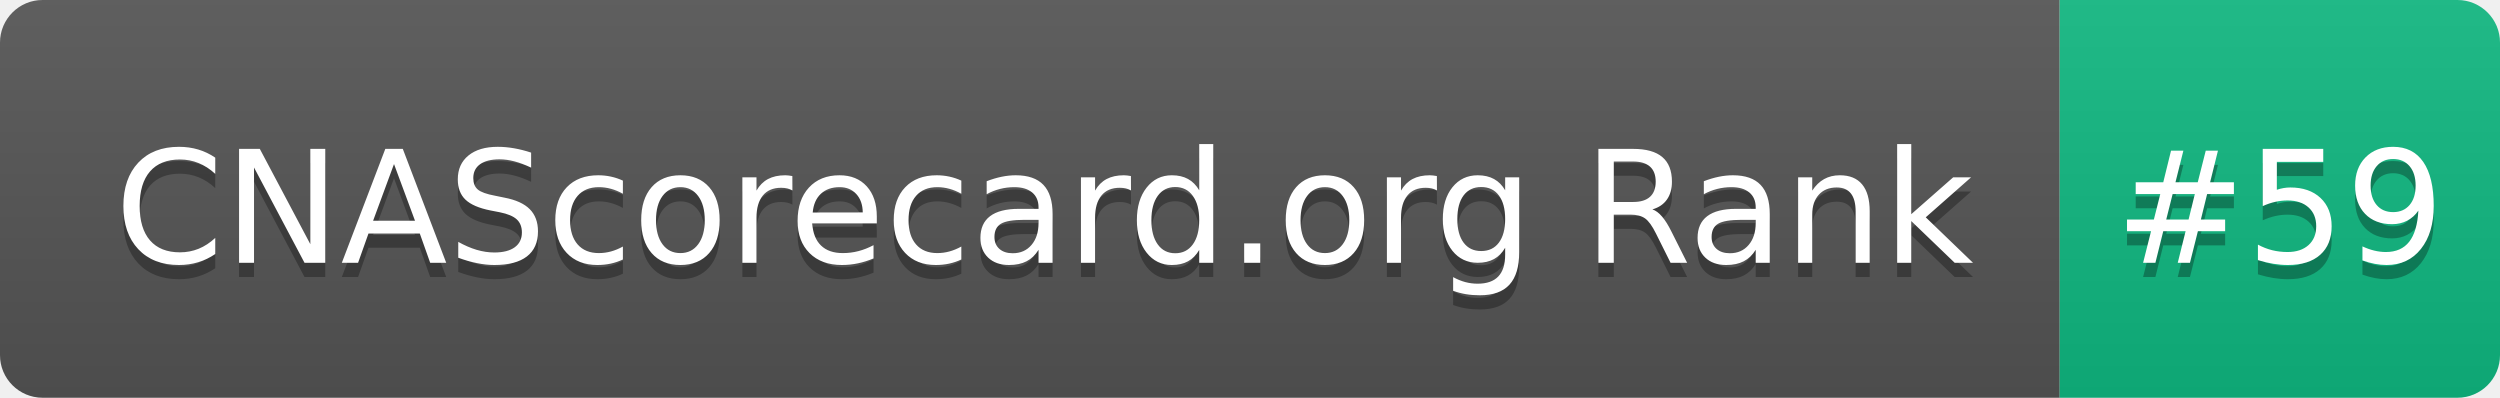
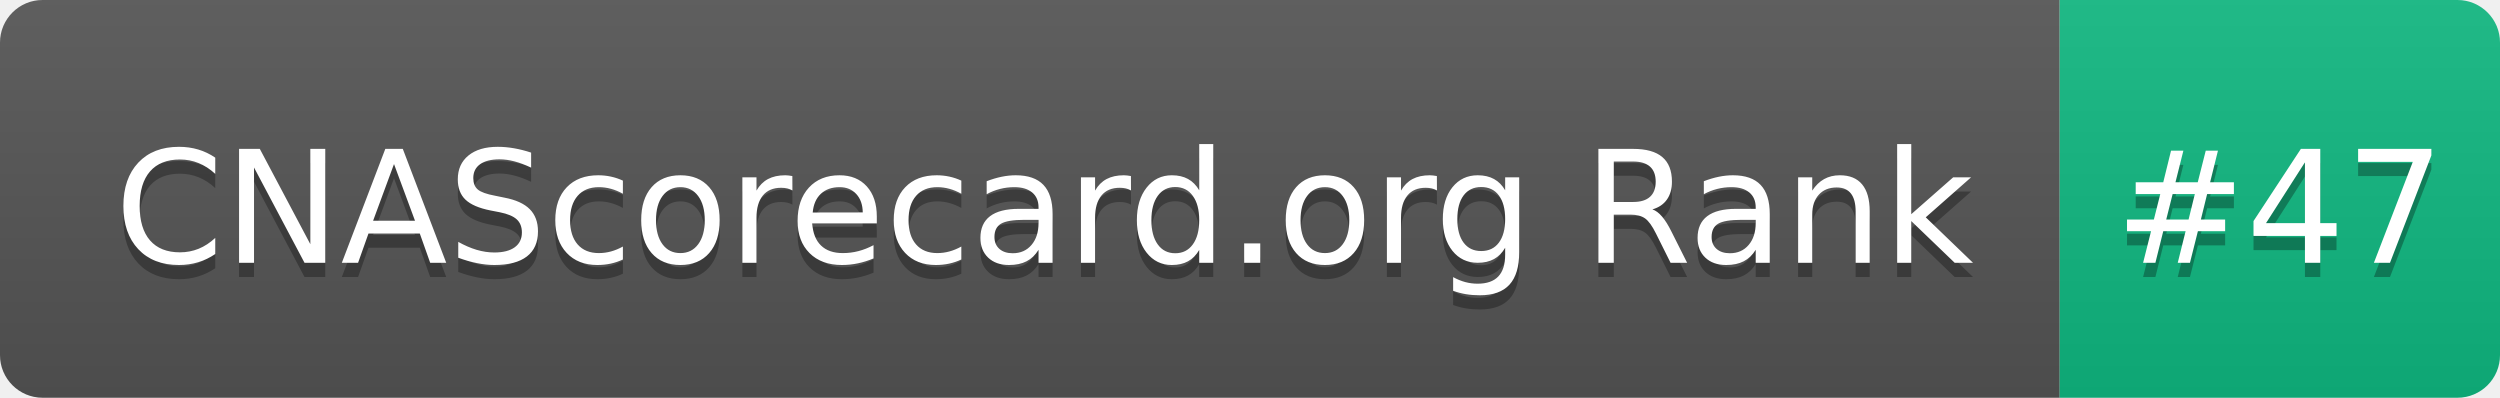
- <svg xmlns="http://www.w3.org/2000/svg" width="176" height="28" role="img" aria-label="CNAScorecard.org Rank: #59">
+ <svg xmlns="http://www.w3.org/2000/svg" width="176" height="28" role="img" aria-label="CNAScorecard.org Rank: #47">
  <linearGradient id="s" x2="0" y2="100%">
    <stop offset="0" stop-color="#bbb" stop-opacity=".1" />
    <stop offset="1" stop-opacity=".1" />
  </linearGradient>
  <clipPath id="r">
    <rect width="176" height="28" rx="3" fill="#fff" />
  </clipPath>
  <g clip-path="url(#r)">
    <rect width="145" height="28" fill="#555" />
    <rect x="145" width="31" height="28" fill="#10B981" />
    <rect width="176" height="28" fill="url(#s)" />
  </g>
  <g fill="#fff" text-anchor="middle" font-family="Verdana,Geneva,DejaVu Sans,sans-serif" text-rendering="geometricPrecision" font-size="110">
    <text aria-hidden="true" x="735" y="195" fill="#010101" fill-opacity=".3" transform="scale(.1)" textLength="1350">CNAScorecard.org Rank</text>
    <text x="735" y="185" transform="scale(.1)" fill="#fff" textLength="1350">CNAScorecard.org Rank</text>
-     <text aria-hidden="true" x="1605" y="195" fill="#010101" fill-opacity=".3" transform="scale(.1)" textLength="210">#59</text>
-     <text x="1605" y="185" transform="scale(.1)" fill="#fff" textLength="210">#59</text>
+     <text aria-hidden="true" x="1605" y="195" fill="#010101" fill-opacity=".3" transform="scale(.1)" textLength="210">#47</text>
+     <text x="1605" y="185" transform="scale(.1)" fill="#fff" textLength="210">#47</text>
  </g>
</svg>
